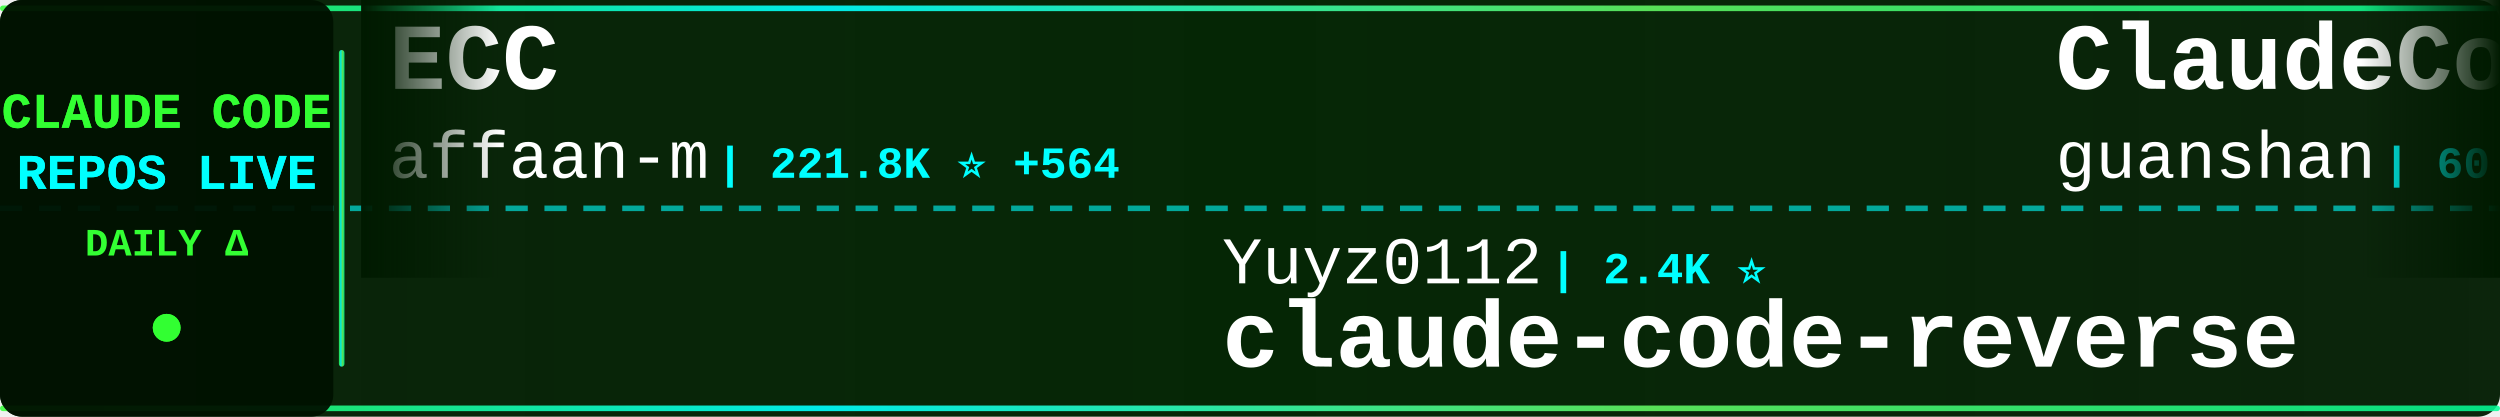
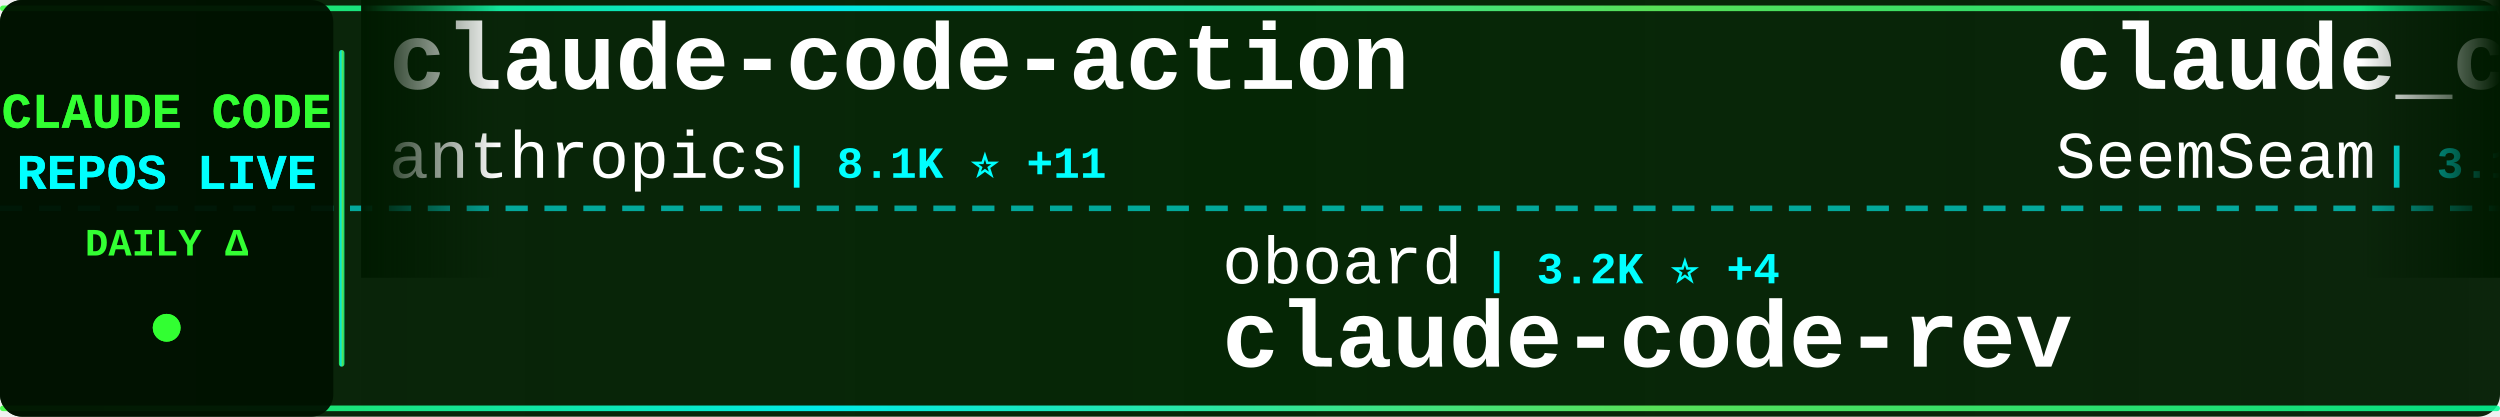
<svg xmlns="http://www.w3.org/2000/svg" width="900" height="150">
  <defs>
    <linearGradient id="tickerBg" x1="0%" y1="0%" x2="100%" y2="0%">
      <stop offset="0%" style="stop-color:#001a00;stop-opacity:0.95" />
      <stop offset="50%" style="stop-color:#002200;stop-opacity:0.98" />
      <stop offset="100%" style="stop-color:#001a00;stop-opacity:0.95" />
    </linearGradient>
    <linearGradient id="borderGrad" x1="0%" y1="0%" x2="100%" y2="0%">
      <stop offset="0%" style="stop-color:#33ff33;stop-opacity:0.85">
        <animate attributeName="stop-opacity" values="0.85;1;0.85" dur="2s" repeatCount="indefinite" />
      </stop>
      <stop offset="33%" style="stop-color:#00ffff;stop-opacity:0.9">
        <animate attributeName="stop-opacity" values="0.9;1;0.9" dur="2.2s" repeatCount="indefinite" />
      </stop>
      <stop offset="66%" style="stop-color:#66ff66;stop-opacity:0.85">
        <animate attributeName="stop-opacity" values="0.85;1;0.85" dur="1.8s" repeatCount="indefinite" />
      </stop>
      <stop offset="100%" style="stop-color:#00ff99;stop-opacity:0.85">
        <animate attributeName="stop-opacity" values="0.85;1;0.85" dur="2s" repeatCount="indefinite" />
      </stop>
    </linearGradient>
    <filter id="textGlow">
      <feGaussianBlur stdDeviation="0.1" result="coloredBlur" />
      <feMerge>
        <feMergeNode in="coloredBlur" />
        <feMergeNode in="SourceGraphic" />
      </feMerge>
    </filter>
    <filter id="metricGlow">
      <feGaussianBlur stdDeviation="0.2" result="coloredBlur" />
      <feMerge>
        <feMergeNode in="coloredBlur" />
        <feMergeNode in="SourceGraphic" />
      </feMerge>
    </filter>
    <linearGradient id="leftFade" x1="0%" y1="0%" x2="100%" y2="0%">
      <stop offset="0%" style="stop-color:#001a00;stop-opacity:1" />
      <stop offset="100%" style="stop-color:#001a00;stop-opacity:0" />
    </linearGradient>
    <linearGradient id="rightFade" x1="0%" y1="0%" x2="100%" y2="0%">
      <stop offset="0%" style="stop-color:#001a00;stop-opacity:0" />
      <stop offset="100%" style="stop-color:#001a00;stop-opacity:1" />
    </linearGradient>
  </defs>
  <rect width="900" height="150" fill="url(#tickerBg)" rx="8" />
  <rect x="0" y="2" width="900" height="2" fill="url(#borderGrad)" rx="1" />
  <rect x="0" y="146" width="900" height="2" fill="url(#borderGrad)" rx="1" />
  <line x1="0" y1="75" x2="900" y2="75" stroke="#00ffff" stroke-width="2" stroke-dasharray="8 6" opacity="0.6" />
  <rect x="0" y="0" width="120" height="150" fill="#001100" opacity="0.95" rx="8" />
  <text x="60" y="46" font-family="'Courier New', monospace" font-size="18" font-weight="bold" fill="#33ff33" text-anchor="middle" filter="url(#textGlow)">
    CLAUDE CODE
  </text>
  <text x="60" y="68" font-family="'Courier New', monospace" font-size="18" font-weight="bold" fill="#00ffff" text-anchor="middle" filter="url(#textGlow)">
    REPOS LIVE
  </text>
  <text x="60" y="92" font-family="'Courier New', monospace" font-size="14" font-weight="bold" fill="#33ff33" text-anchor="middle">
    DAILY Δ
  </text>
  <circle cx="60" cy="118" r="5" fill="#33ff33" filter="url(#metricGlow)">
    <animate attributeName="r" values="4;6;4" dur="1.5s" repeatCount="indefinite" />
    <animate attributeName="opacity" values="0.6;1;0.6" dur="1.5s" repeatCount="indefinite" />
  </circle>
  <rect x="122" y="18" width="2" height="114" fill="url(#borderGrad)" rx="1" />
  <clipPath id="tickerClip">
    <rect x="130" y="0" width="770" height="150" />
  </clipPath>
  <g clip-path="url(#tickerClip)">
    <g id="tickerItems">
      <animateTransform attributeName="transform" attributeType="XML" type="translate" from="0 0" to="-3000 0" dur="54s" repeatCount="indefinite" />
      <g transform="translate(0, 0)">
-         <text x="140" y="32" font-family="'Courier New', monospace" font-size="34" font-weight="bold" fill="#ffffff">ECC</text>
-         <text x="140" y="64" font-family="'Courier New', monospace" font-size="24" font-weight="normal" fill="#ffffff" opacity="1.0">affaan-m</text>
-         <text x="258" y="64" font-family="'Courier New', monospace" font-size="16" font-weight="bold" fill="#00ffff"> | 221.8K ⭐ +564</text>
+         <text x="140" y="32" font-family="'Courier New', monospace" font-size="34" font-weight="bold" fill="#ffffff">claude-code-action</text>
+         <text x="140" y="64" font-family="'Courier New', monospace" font-size="24" font-weight="normal" fill="#ffffff" opacity="1.0">anthropics</text>
+         <text x="282" y="64" font-family="'Courier New', monospace" font-size="16" font-weight="bold" fill="#00ffff"> | 8.1K ⭐ +11</text>
      </g>
      <g transform="translate(300, 0)">
-         <text x="140" y="102" font-family="'Courier New', monospace" font-size="24" font-weight="normal" fill="#ffffff" opacity="1.0">Yuyz0112</text>
-         <text x="258" y="102" font-family="'Courier New', monospace" font-size="16" font-weight="bold" fill="#00ffff"> | 2.4K ⭐</text>
-         <text x="140" y="132" font-family="'Courier New', monospace" font-size="34" font-weight="bold" fill="#ffffff">claude-code-reverse</text>
+         <text x="140" y="102" font-family="'Courier New', monospace" font-size="24" font-weight="normal" fill="#ffffff" opacity="1.0">oboard</text>
+         <text x="234" y="102" font-family="'Courier New', monospace" font-size="16" font-weight="bold" fill="#00ffff"> | 3.2K ⭐ +4</text>
+         <text x="140" y="132" font-family="'Courier New', monospace" font-size="34" font-weight="bold" fill="#ffffff">claude-code-rev</text>
      </g>
      <g transform="translate(600, 0)">
-         <text x="140" y="32" font-family="'Courier New', monospace" font-size="34" font-weight="bold" fill="#ffffff">ClaudeCode</text>
-         <text x="140" y="64" font-family="'Courier New', monospace" font-size="24" font-weight="normal" fill="#ffffff" opacity="1.0">guanshan</text>
-         <text x="258" y="64" font-family="'Courier New', monospace" font-size="16" font-weight="bold" fill="#00ffff"> | 60 ⭐</text>
+         <text x="140" y="32" font-family="'Courier New', monospace" font-size="34" font-weight="bold" fill="#ffffff">claude_codex_bridge</text>
+         <text x="140" y="64" font-family="'Courier New', monospace" font-size="24" font-weight="normal" fill="#ffffff" opacity="1.0">SeemSeam</text>
+         <text x="258" y="64" font-family="'Courier New', monospace" font-size="16" font-weight="bold" fill="#00ffff"> | 3.1K ⭐ +9</text>
      </g>
      <g transform="translate(900, 0)">
-         <text x="140" y="102" font-family="'Courier New', monospace" font-size="24" font-weight="normal" fill="#ffffff" opacity="1.0">huangserva</text>
-         <text x="282" y="102" font-family="'Courier New', monospace" font-size="16" font-weight="bold" fill="#00ffff"> | 611 ⭐ +2</text>
-         <text x="140" y="132" font-family="'Courier New', monospace" font-size="34" font-weight="bold" fill="#ffffff">claude-code-cli</text>
+         <text x="140" y="102" font-family="'Courier New', monospace" font-size="24" font-weight="normal" fill="#ffffff" opacity="1.0">Yeachan-Heo</text>
+         <text x="294" y="102" font-family="'Courier New', monospace" font-size="16" font-weight="bold" fill="#00ffff"> | 37.0K ⭐ +69</text>
+         <text x="140" y="132" font-family="'Courier New', monospace" font-size="34" font-weight="bold" fill="#ffffff">oh-my-claudecode</text>
      </g>
      <g transform="translate(1200, 0)">
-         <text x="140" y="32" font-family="'Courier New', monospace" font-size="34" font-weight="bold" fill="#ffffff">claude-code-infrastructu...</text>
-         <text x="140" y="64" font-family="'Courier New', monospace" font-size="24" font-weight="normal" fill="#ffffff" opacity="1.0">diet103</text>
-         <text x="246" y="64" font-family="'Courier New', monospace" font-size="16" font-weight="bold" fill="#00ffff"> | 9.7K ⭐ +3</text>
+         <text x="140" y="32" font-family="'Courier New', monospace" font-size="34" font-weight="bold" fill="#ffffff">awesome-claude-code-tool...</text>
+         <text x="140" y="64" font-family="'Courier New', monospace" font-size="24" font-weight="normal" fill="#ffffff" opacity="1.0">rohitg00</text>
+         <text x="258" y="64" font-family="'Courier New', monospace" font-size="16" font-weight="bold" fill="#00ffff"> | 2.2K ⭐ +5</text>
      </g>
      <g transform="translate(1500, 0)">
-         <text x="140" y="102" font-family="'Courier New', monospace" font-size="24" font-weight="normal" fill="#ffffff" opacity="1.0">lorryjovens-hub</text>
-         <text x="342" y="102" font-family="'Courier New', monospace" font-size="16" font-weight="bold" fill="#00ffff"> | 1.6K ⭐ +2</text>
-         <text x="140" y="132" font-family="'Courier New', monospace" font-size="34" font-weight="bold" fill="#ffffff">claude-code-rust</text>
+         <text x="140" y="102" font-family="'Courier New', monospace" font-size="24" font-weight="normal" fill="#ffffff" opacity="1.0">AprilNEA</text>
+         <text x="258" y="102" font-family="'Courier New', monospace" font-size="16" font-weight="bold" fill="#00ffff"> | 387 ⭐</text>
+         <text x="140" y="132" font-family="'Courier New', monospace" font-size="34" font-weight="bold" fill="#ffffff">claude-code-source</text>
      </g>
      <g transform="translate(1800, 0)">
        <text x="140" y="32" font-family="'Courier New', monospace" font-size="34" font-weight="bold" fill="#ffffff">claude-code-video-toolki...</text>
        <text x="140" y="64" font-family="'Courier New', monospace" font-size="24" font-weight="normal" fill="#ffffff" opacity="1.0">digitalsamba</text>
-         <text x="306" y="64" font-family="'Courier New', monospace" font-size="16" font-weight="bold" fill="#00ffff"> | 1.6K ⭐ +10</text>
+         <text x="306" y="64" font-family="'Courier New', monospace" font-size="16" font-weight="bold" fill="#00ffff"> | 1.6K ⭐ +9</text>
      </g>
      <g transform="translate(2100, 0)">
-         <text x="140" y="102" font-family="'Courier New', monospace" font-size="24" font-weight="normal" fill="#ffffff" opacity="1.0">andrew-kramer-inno</text>
-         <text x="378" y="102" font-family="'Courier New', monospace" font-size="16" font-weight="bold" fill="#00ffff"> | 589 ⭐</text>
-         <text x="140" y="132" font-family="'Courier New', monospace" font-size="34" font-weight="bold" fill="#ffffff">claude-code-source-build</text>
+         <text x="140" y="102" font-family="'Courier New', monospace" font-size="24" font-weight="normal" fill="#ffffff" opacity="1.0">ChrisWiles</text>
+         <text x="282" y="102" font-family="'Courier New', monospace" font-size="16" font-weight="bold" fill="#00ffff"> | 6.0K ⭐ +1</text>
+         <text x="140" y="132" font-family="'Courier New', monospace" font-size="34" font-weight="bold" fill="#ffffff">claude-code-showcase</text>
      </g>
      <g transform="translate(2400, 0)">
-         <text x="140" y="32" font-family="'Courier New', monospace" font-size="34" font-weight="bold" fill="#ffffff">claude-code-source</text>
-         <text x="140" y="64" font-family="'Courier New', monospace" font-size="24" font-weight="normal" fill="#ffffff" opacity="1.0">AprilNEA</text>
-         <text x="258" y="64" font-family="'Courier New', monospace" font-size="16" font-weight="bold" fill="#00ffff"> | 387 ⭐</text>
+         <text x="140" y="32" font-family="'Courier New', monospace" font-size="34" font-weight="bold" fill="#ffffff">claude-code-reverse</text>
+         <text x="140" y="64" font-family="'Courier New', monospace" font-size="24" font-weight="normal" fill="#ffffff" opacity="1.0">Yuyz0112</text>
+         <text x="258" y="64" font-family="'Courier New', monospace" font-size="16" font-weight="bold" fill="#00ffff"> | 2.4K ⭐ +1</text>
      </g>
      <g transform="translate(2700, 0)">
-         <text x="140" y="102" font-family="'Courier New', monospace" font-size="24" font-weight="normal" fill="#ffffff" opacity="1.0">carlvellotti</text>
-         <text x="306" y="102" font-family="'Courier New', monospace" font-size="16" font-weight="bold" fill="#00ffff"> | 2.1K ⭐ +1</text>
-         <text x="140" y="132" font-family="'Courier New', monospace" font-size="34" font-weight="bold" fill="#ffffff">claude-code-pm-course</text>
+         <text x="140" y="102" font-family="'Courier New', monospace" font-size="24" font-weight="normal" fill="#ffffff" opacity="1.0">hangsman</text>
+         <text x="258" y="102" font-family="'Courier New', monospace" font-size="16" font-weight="bold" fill="#00ffff"> | 787 ⭐</text>
+         <text x="140" y="132" font-family="'Courier New', monospace" font-size="34" font-weight="bold" fill="#ffffff">claude-code-source</text>
      </g>
      <g transform="translate(3000, 0)">
-         <text x="140" y="32" font-family="'Courier New', monospace" font-size="34" font-weight="bold" fill="#ffffff">ECC</text>
-         <text x="140" y="64" font-family="'Courier New', monospace" font-size="24" font-weight="normal" fill="#ffffff" opacity="1.0">affaan-m</text>
-         <text x="258" y="64" font-family="'Courier New', monospace" font-size="16" font-weight="bold" fill="#00ffff"> | 221.8K ⭐ +564</text>
+         <text x="140" y="32" font-family="'Courier New', monospace" font-size="34" font-weight="bold" fill="#ffffff">claude-code-action</text>
+         <text x="140" y="64" font-family="'Courier New', monospace" font-size="24" font-weight="normal" fill="#ffffff" opacity="1.0">anthropics</text>
+         <text x="282" y="64" font-family="'Courier New', monospace" font-size="16" font-weight="bold" fill="#00ffff"> | 8.1K ⭐ +11</text>
      </g>
      <g transform="translate(3300, 0)">
-         <text x="140" y="102" font-family="'Courier New', monospace" font-size="24" font-weight="normal" fill="#ffffff" opacity="1.0">Yuyz0112</text>
-         <text x="258" y="102" font-family="'Courier New', monospace" font-size="16" font-weight="bold" fill="#00ffff"> | 2.4K ⭐</text>
-         <text x="140" y="132" font-family="'Courier New', monospace" font-size="34" font-weight="bold" fill="#ffffff">claude-code-reverse</text>
+         <text x="140" y="102" font-family="'Courier New', monospace" font-size="24" font-weight="normal" fill="#ffffff" opacity="1.0">oboard</text>
+         <text x="234" y="102" font-family="'Courier New', monospace" font-size="16" font-weight="bold" fill="#00ffff"> | 3.2K ⭐ +4</text>
+         <text x="140" y="132" font-family="'Courier New', monospace" font-size="34" font-weight="bold" fill="#ffffff">claude-code-rev</text>
      </g>
      <g transform="translate(3600, 0)">
-         <text x="140" y="32" font-family="'Courier New', monospace" font-size="34" font-weight="bold" fill="#ffffff">ClaudeCode</text>
-         <text x="140" y="64" font-family="'Courier New', monospace" font-size="24" font-weight="normal" fill="#ffffff" opacity="1.0">guanshan</text>
-         <text x="258" y="64" font-family="'Courier New', monospace" font-size="16" font-weight="bold" fill="#00ffff"> | 60 ⭐</text>
+         <text x="140" y="32" font-family="'Courier New', monospace" font-size="34" font-weight="bold" fill="#ffffff">claude_codex_bridge</text>
+         <text x="140" y="64" font-family="'Courier New', monospace" font-size="24" font-weight="normal" fill="#ffffff" opacity="1.0">SeemSeam</text>
+         <text x="258" y="64" font-family="'Courier New', monospace" font-size="16" font-weight="bold" fill="#00ffff"> | 3.1K ⭐ +9</text>
      </g>
      <g transform="translate(3900, 0)">
-         <text x="140" y="102" font-family="'Courier New', monospace" font-size="24" font-weight="normal" fill="#ffffff" opacity="1.0">huangserva</text>
-         <text x="282" y="102" font-family="'Courier New', monospace" font-size="16" font-weight="bold" fill="#00ffff"> | 611 ⭐ +2</text>
-         <text x="140" y="132" font-family="'Courier New', monospace" font-size="34" font-weight="bold" fill="#ffffff">claude-code-cli</text>
+         <text x="140" y="102" font-family="'Courier New', monospace" font-size="24" font-weight="normal" fill="#ffffff" opacity="1.0">Yeachan-Heo</text>
+         <text x="294" y="102" font-family="'Courier New', monospace" font-size="16" font-weight="bold" fill="#00ffff"> | 37.0K ⭐ +69</text>
+         <text x="140" y="132" font-family="'Courier New', monospace" font-size="34" font-weight="bold" fill="#ffffff">oh-my-claudecode</text>
      </g>
    </g>
  </g>
  <rect x="130" y="0" width="50" height="100" fill="url(#leftFade)" />
  <rect x="850" y="0" width="50" height="100" fill="url(#rightFade)" />
</svg>
